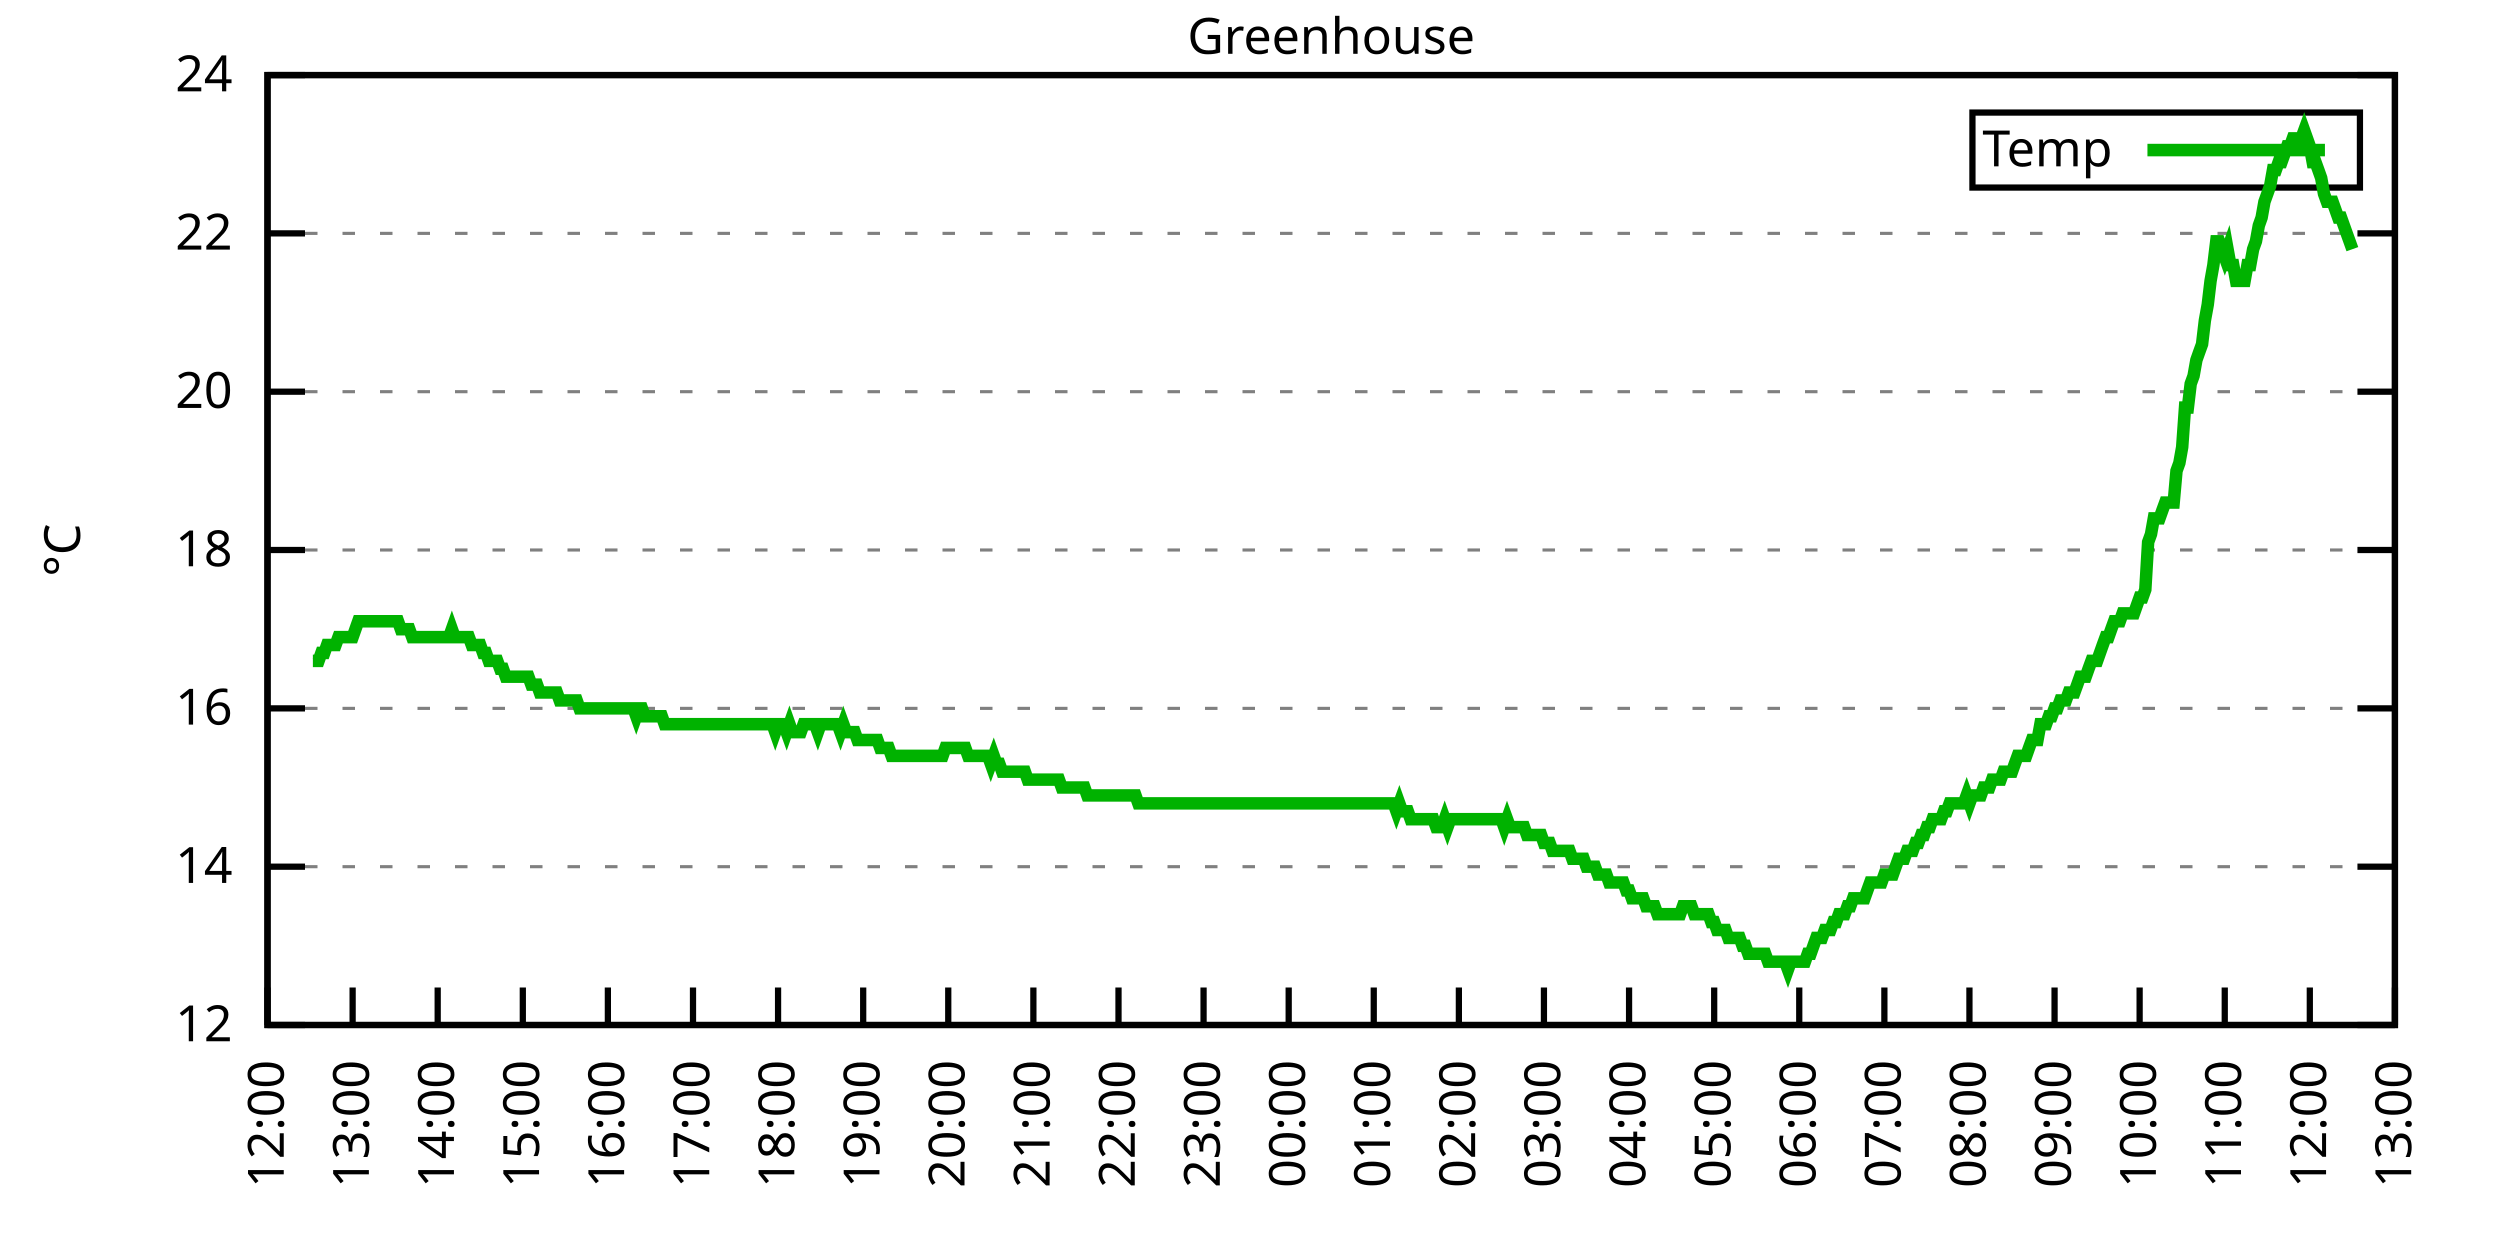
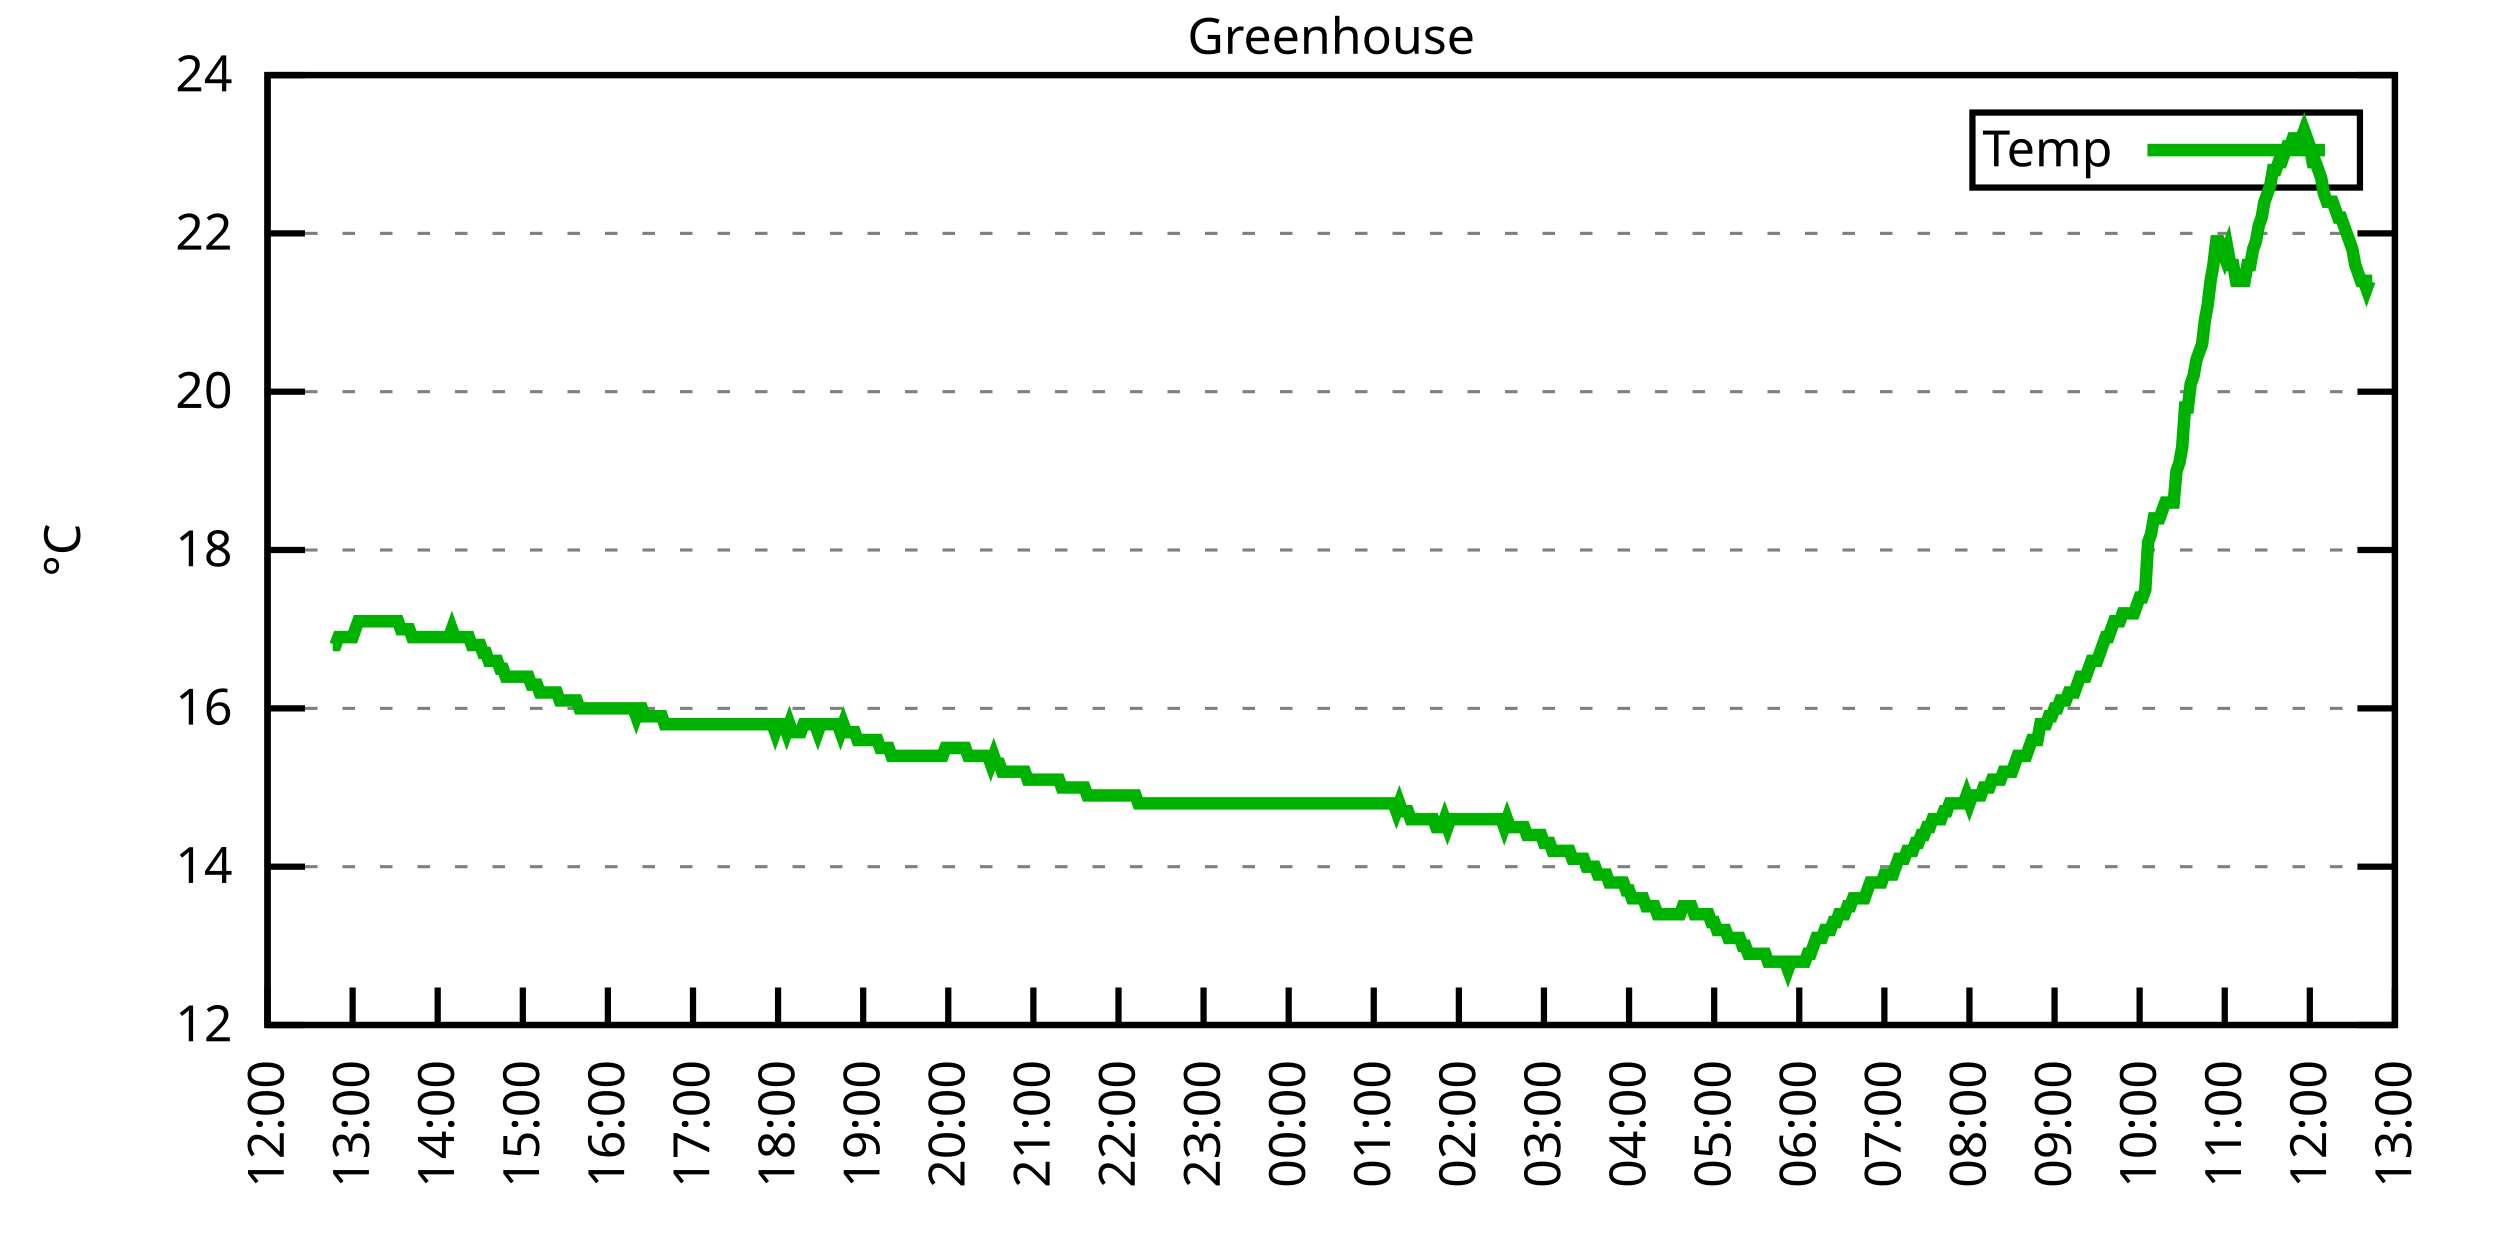
<svg xmlns="http://www.w3.org/2000/svg" xmlns:xlink="http://www.w3.org/1999/xlink" width="400" height="200" viewBox="0 0 400 200">
  <g id="gnuplot_canvas">
    <rect x="0" y="0" width="400" height="200" fill="none" />
    <defs>
      <circle id="gpDot" r="0.5" stroke-width="0.5" stroke="currentColor" />
      <path id="gpPt0" stroke-width="0.333" stroke="currentColor" d="M-1,0 h2 M0,-1 v2" />
      <path id="gpPt1" stroke-width="0.333" stroke="currentColor" d="M-1,-1 L1,1 M1,-1 L-1,1" />
      <path id="gpPt2" stroke-width="0.333" stroke="currentColor" d="M-1,0 L1,0 M0,-1 L0,1 M-1,-1 L1,1 M-1,1 L1,-1" />
      <rect id="gpPt3" stroke-width="0.333" stroke="currentColor" x="-1" y="-1" width="2" height="2" />
      <rect id="gpPt4" stroke-width="0.333" stroke="currentColor" fill="currentColor" x="-1" y="-1" width="2" height="2" />
      <circle id="gpPt5" stroke-width="0.333" stroke="currentColor" cx="0" cy="0" r="1" />
      <use xlink:href="#gpPt5" id="gpPt6" fill="currentColor" stroke="none" />
      <path id="gpPt7" stroke-width="0.333" stroke="currentColor" d="M0,-1.33 L-1.33,0.67 L1.33,0.67 z" />
      <use xlink:href="#gpPt7" id="gpPt8" fill="currentColor" stroke="none" />
      <use xlink:href="#gpPt7" id="gpPt9" stroke="currentColor" transform="rotate(180)" />
      <use xlink:href="#gpPt9" id="gpPt10" fill="currentColor" stroke="none" />
      <use xlink:href="#gpPt3" id="gpPt11" stroke="currentColor" transform="rotate(45)" />
      <use xlink:href="#gpPt11" id="gpPt12" fill="currentColor" stroke="none" />
      <path id="gpPt13" stroke-width="0.333" stroke="currentColor" d="M0,1.330 L1.265,0.411 L0.782,-1.067 L-0.782,-1.076 L-1.265,0.411 z" />
      <use xlink:href="#gpPt13" id="gpPt14" fill="currentColor" stroke="none" />
      <filter id="textbox" filterUnits="objectBoundingBox" x="0" y="0" height="1" width="1">
        <feFlood flood-color="white" flood-opacity="1" result="bgnd" />
        <feComposite in="SourceGraphic" in2="bgnd" operator="atop" />
      </filter>
      <filter id="greybox" filterUnits="objectBoundingBox" x="0" y="0" height="1" width="1">
        <feFlood flood-color="lightgrey" flood-opacity="1" result="grey" />
        <feComposite in="SourceGraphic" in2="grey" operator="atop" />
      </filter>
    </defs>
    <g fill="none" color="white" stroke="currentColor" stroke-width="1.00" stroke-linecap="butt" stroke-linejoin="miter">
</g>
    <g fill="none" color="black" stroke="currentColor" stroke-width="1.00" stroke-linecap="butt" stroke-linejoin="miter">
      <g stroke="none" shape-rendering="crispEdges">
        <polygon fill="rgb(255, 255, 255)" points="42.80,164.00 383.18,164.00 383.18,12.02 42.80,12.02 " />
      </g>
    </g>
    <g fill="none" color="black" stroke="currentColor" stroke-width="1.00" stroke-linecap="butt" stroke-linejoin="miter">
</g>
    <g fill="none" color="black" stroke="black" stroke-width="0.50" stroke-linecap="butt" stroke-linejoin="miter">
</g>
    <g fill="none" color="gray" stroke="currentColor" stroke-width="0.50" stroke-linecap="butt" stroke-linejoin="miter">
      <path stroke="gray" stroke-dasharray="2,4" class="gridline" d="M42.80,164.00 L383.19,164.00  " />
    </g>
    <g fill="none" color="gray" stroke="gray" stroke-width="1.00" stroke-linecap="butt" stroke-linejoin="miter">
</g>
    <g fill="none" color="black" stroke="currentColor" stroke-width="1.00" stroke-linecap="butt" stroke-linejoin="miter">
      <path stroke="black" d="M42.80,164.00 L48.80,164.00 M383.19,164.00 L377.19,164.00  " />
      <g transform="translate(37.20,166.60)" stroke="none" fill="black" font-family="Sans" font-size="8.00" text-anchor="end">
        <text>
          <tspan font-family="Sans"> 12</tspan>
        </text>
      </g>
    </g>
    <g fill="none" color="black" stroke="currentColor" stroke-width="1.00" stroke-linecap="butt" stroke-linejoin="miter">
</g>
    <g fill="none" color="black" stroke="black" stroke-width="0.50" stroke-linecap="butt" stroke-linejoin="miter">
</g>
    <g fill="none" color="gray" stroke="currentColor" stroke-width="0.50" stroke-linecap="butt" stroke-linejoin="miter">
      <path stroke="gray" stroke-dasharray="2,4" class="gridline" d="M42.80,138.67 L383.19,138.67  " />
    </g>
    <g fill="none" color="gray" stroke="gray" stroke-width="1.00" stroke-linecap="butt" stroke-linejoin="miter">
</g>
    <g fill="none" color="black" stroke="currentColor" stroke-width="1.00" stroke-linecap="butt" stroke-linejoin="miter">
      <path stroke="black" d="M42.80,138.67 L48.80,138.67 M383.19,138.67 L377.19,138.67  " />
      <g transform="translate(37.20,141.27)" stroke="none" fill="black" font-family="Sans" font-size="8.00" text-anchor="end">
        <text>
          <tspan font-family="Sans"> 14</tspan>
        </text>
      </g>
    </g>
    <g fill="none" color="black" stroke="currentColor" stroke-width="1.00" stroke-linecap="butt" stroke-linejoin="miter">
</g>
    <g fill="none" color="black" stroke="black" stroke-width="0.50" stroke-linecap="butt" stroke-linejoin="miter">
</g>
    <g fill="none" color="gray" stroke="currentColor" stroke-width="0.50" stroke-linecap="butt" stroke-linejoin="miter">
      <path stroke="gray" stroke-dasharray="2,4" class="gridline" d="M42.80,113.34 L383.19,113.34  " />
    </g>
    <g fill="none" color="gray" stroke="gray" stroke-width="1.00" stroke-linecap="butt" stroke-linejoin="miter">
</g>
    <g fill="none" color="black" stroke="currentColor" stroke-width="1.00" stroke-linecap="butt" stroke-linejoin="miter">
      <path stroke="black" d="M42.80,113.34 L48.80,113.34 M383.19,113.34 L377.19,113.34  " />
      <g transform="translate(37.20,115.94)" stroke="none" fill="black" font-family="Sans" font-size="8.00" text-anchor="end">
        <text>
          <tspan font-family="Sans"> 16</tspan>
        </text>
      </g>
    </g>
    <g fill="none" color="black" stroke="currentColor" stroke-width="1.00" stroke-linecap="butt" stroke-linejoin="miter">
</g>
    <g fill="none" color="black" stroke="black" stroke-width="0.50" stroke-linecap="butt" stroke-linejoin="miter">
</g>
    <g fill="none" color="gray" stroke="currentColor" stroke-width="0.50" stroke-linecap="butt" stroke-linejoin="miter">
      <path stroke="gray" stroke-dasharray="2,4" class="gridline" d="M42.80,88.00 L383.19,88.00  " />
    </g>
    <g fill="none" color="gray" stroke="gray" stroke-width="1.00" stroke-linecap="butt" stroke-linejoin="miter">
</g>
    <g fill="none" color="black" stroke="currentColor" stroke-width="1.00" stroke-linecap="butt" stroke-linejoin="miter">
      <path stroke="black" d="M42.80,88.00 L48.80,88.00 M383.19,88.00 L377.19,88.00  " />
      <g transform="translate(37.20,90.60)" stroke="none" fill="black" font-family="Sans" font-size="8.00" text-anchor="end">
        <text>
          <tspan font-family="Sans"> 18</tspan>
        </text>
      </g>
    </g>
    <g fill="none" color="black" stroke="currentColor" stroke-width="1.00" stroke-linecap="butt" stroke-linejoin="miter">
</g>
    <g fill="none" color="black" stroke="black" stroke-width="0.50" stroke-linecap="butt" stroke-linejoin="miter">
</g>
    <g fill="none" color="gray" stroke="currentColor" stroke-width="0.50" stroke-linecap="butt" stroke-linejoin="miter">
      <path stroke="gray" stroke-dasharray="2,4" class="gridline" d="M42.80,62.67 L383.19,62.67  " />
    </g>
    <g fill="none" color="gray" stroke="gray" stroke-width="1.00" stroke-linecap="butt" stroke-linejoin="miter">
</g>
    <g fill="none" color="black" stroke="currentColor" stroke-width="1.00" stroke-linecap="butt" stroke-linejoin="miter">
      <path stroke="black" d="M42.80,62.67 L48.80,62.67 M383.19,62.67 L377.19,62.67  " />
      <g transform="translate(37.20,65.27)" stroke="none" fill="black" font-family="Sans" font-size="8.00" text-anchor="end">
        <text>
          <tspan font-family="Sans"> 20</tspan>
        </text>
      </g>
    </g>
    <g fill="none" color="black" stroke="currentColor" stroke-width="1.00" stroke-linecap="butt" stroke-linejoin="miter">
</g>
    <g fill="none" color="black" stroke="black" stroke-width="0.50" stroke-linecap="butt" stroke-linejoin="miter">
</g>
    <g fill="none" color="gray" stroke="currentColor" stroke-width="0.50" stroke-linecap="butt" stroke-linejoin="miter">
      <path stroke="gray" stroke-dasharray="2,4" class="gridline" d="M42.80,37.34 L383.19,37.34  " />
    </g>
    <g fill="none" color="gray" stroke="gray" stroke-width="1.00" stroke-linecap="butt" stroke-linejoin="miter">
</g>
    <g fill="none" color="black" stroke="currentColor" stroke-width="1.00" stroke-linecap="butt" stroke-linejoin="miter">
      <path stroke="black" d="M42.80,37.34 L48.80,37.34 M383.19,37.34 L377.19,37.34  " />
      <g transform="translate(37.20,39.94)" stroke="none" fill="black" font-family="Sans" font-size="8.00" text-anchor="end">
        <text>
          <tspan font-family="Sans"> 22</tspan>
        </text>
      </g>
    </g>
    <g fill="none" color="black" stroke="currentColor" stroke-width="1.00" stroke-linecap="butt" stroke-linejoin="miter">
</g>
    <g fill="none" color="black" stroke="black" stroke-width="0.50" stroke-linecap="butt" stroke-linejoin="miter">
</g>
    <g fill="none" color="gray" stroke="currentColor" stroke-width="0.50" stroke-linecap="butt" stroke-linejoin="miter">
      <path stroke="gray" stroke-dasharray="2,4" class="gridline" d="M42.80,12.01 L383.19,12.01  " />
    </g>
    <g fill="none" color="gray" stroke="gray" stroke-width="1.00" stroke-linecap="butt" stroke-linejoin="miter">
</g>
    <g fill="none" color="black" stroke="currentColor" stroke-width="1.00" stroke-linecap="butt" stroke-linejoin="miter">
      <path stroke="black" d="M42.80,12.01 L48.80,12.01 M383.19,12.01 L377.19,12.01  " />
      <g transform="translate(37.20,14.61)" stroke="none" fill="black" font-family="Sans" font-size="8.00" text-anchor="end">
        <text>
          <tspan font-family="Sans"> 24</tspan>
        </text>
      </g>
    </g>
    <g fill="none" color="black" stroke="currentColor" stroke-width="1.00" stroke-linecap="butt" stroke-linejoin="miter">
      <path stroke="black" d="M42.80,164.00 L42.80,158.00  " />
      <g transform="translate(45.40,169.60) rotate(270.00)" stroke="none" fill="black" font-family="Sans" font-size="8.00" text-anchor="end">
        <text>
          <tspan font-family="Sans">12:00</tspan>
        </text>
      </g>
    </g>
    <g fill="none" color="black" stroke="currentColor" stroke-width="1.00" stroke-linecap="butt" stroke-linejoin="miter">
      <path stroke="black" d="M56.42,164.00 L56.42,158.00  " />
      <g transform="translate(59.02,169.60) rotate(270.00)" stroke="none" fill="black" font-family="Sans" font-size="8.00" text-anchor="end">
        <text>
          <tspan font-family="Sans">13:00</tspan>
        </text>
      </g>
    </g>
    <g fill="none" color="black" stroke="currentColor" stroke-width="1.00" stroke-linecap="butt" stroke-linejoin="miter">
      <path stroke="black" d="M70.03,164.00 L70.03,158.00  " />
      <g transform="translate(72.63,169.60) rotate(270.00)" stroke="none" fill="black" font-family="Sans" font-size="8.00" text-anchor="end">
        <text>
          <tspan font-family="Sans">14:00</tspan>
        </text>
      </g>
    </g>
    <g fill="none" color="black" stroke="currentColor" stroke-width="1.00" stroke-linecap="butt" stroke-linejoin="miter">
      <path stroke="black" d="M83.65,164.00 L83.65,158.00  " />
      <g transform="translate(86.25,169.60) rotate(270.00)" stroke="none" fill="black" font-family="Sans" font-size="8.00" text-anchor="end">
        <text>
          <tspan font-family="Sans">15:00</tspan>
        </text>
      </g>
    </g>
    <g fill="none" color="black" stroke="currentColor" stroke-width="1.00" stroke-linecap="butt" stroke-linejoin="miter">
      <path stroke="black" d="M97.26,164.00 L97.26,158.00  " />
      <g transform="translate(99.86,169.60) rotate(270.00)" stroke="none" fill="black" font-family="Sans" font-size="8.00" text-anchor="end">
        <text>
          <tspan font-family="Sans">16:00</tspan>
        </text>
      </g>
    </g>
    <g fill="none" color="black" stroke="currentColor" stroke-width="1.00" stroke-linecap="butt" stroke-linejoin="miter">
      <path stroke="black" d="M110.88,164.00 L110.88,158.00  " />
      <g transform="translate(113.48,169.60) rotate(270.00)" stroke="none" fill="black" font-family="Sans" font-size="8.00" text-anchor="end">
        <text>
          <tspan font-family="Sans">17:00</tspan>
        </text>
      </g>
    </g>
    <g fill="none" color="black" stroke="currentColor" stroke-width="1.00" stroke-linecap="butt" stroke-linejoin="miter">
      <path stroke="black" d="M124.49,164.00 L124.49,158.00  " />
      <g transform="translate(127.09,169.60) rotate(270.00)" stroke="none" fill="black" font-family="Sans" font-size="8.00" text-anchor="end">
        <text>
          <tspan font-family="Sans">18:00</tspan>
        </text>
      </g>
    </g>
    <g fill="none" color="black" stroke="currentColor" stroke-width="1.00" stroke-linecap="butt" stroke-linejoin="miter">
      <path stroke="black" d="M138.11,164.00 L138.11,158.00  " />
      <g transform="translate(140.71,169.60) rotate(270.00)" stroke="none" fill="black" font-family="Sans" font-size="8.00" text-anchor="end">
        <text>
          <tspan font-family="Sans">19:00</tspan>
        </text>
      </g>
    </g>
    <g fill="none" color="black" stroke="currentColor" stroke-width="1.00" stroke-linecap="butt" stroke-linejoin="miter">
      <path stroke="black" d="M151.72,164.00 L151.72,158.00  " />
      <g transform="translate(154.32,169.60) rotate(270.00)" stroke="none" fill="black" font-family="Sans" font-size="8.00" text-anchor="end">
        <text>
          <tspan font-family="Sans">20:00</tspan>
        </text>
      </g>
    </g>
    <g fill="none" color="black" stroke="currentColor" stroke-width="1.00" stroke-linecap="butt" stroke-linejoin="miter">
      <path stroke="black" d="M165.34,164.00 L165.34,158.00  " />
      <g transform="translate(167.94,169.60) rotate(270.00)" stroke="none" fill="black" font-family="Sans" font-size="8.00" text-anchor="end">
        <text>
          <tspan font-family="Sans">21:00</tspan>
        </text>
      </g>
    </g>
    <g fill="none" color="black" stroke="currentColor" stroke-width="1.00" stroke-linecap="butt" stroke-linejoin="miter">
      <path stroke="black" d="M178.96,164.00 L178.96,158.00  " />
      <g transform="translate(181.56,169.60) rotate(270.00)" stroke="none" fill="black" font-family="Sans" font-size="8.00" text-anchor="end">
        <text>
          <tspan font-family="Sans">22:00</tspan>
        </text>
      </g>
    </g>
    <g fill="none" color="black" stroke="currentColor" stroke-width="1.00" stroke-linecap="butt" stroke-linejoin="miter">
      <path stroke="black" d="M192.57,164.00 L192.57,158.00  " />
      <g transform="translate(195.17,169.60) rotate(270.00)" stroke="none" fill="black" font-family="Sans" font-size="8.00" text-anchor="end">
        <text>
          <tspan font-family="Sans">23:00</tspan>
        </text>
      </g>
    </g>
    <g fill="none" color="black" stroke="currentColor" stroke-width="1.00" stroke-linecap="butt" stroke-linejoin="miter">
      <path stroke="black" d="M206.19,164.00 L206.19,158.00  " />
      <g transform="translate(208.79,169.60) rotate(270.00)" stroke="none" fill="black" font-family="Sans" font-size="8.00" text-anchor="end">
        <text>
          <tspan font-family="Sans">00:00</tspan>
        </text>
      </g>
    </g>
    <g fill="none" color="black" stroke="currentColor" stroke-width="1.00" stroke-linecap="butt" stroke-linejoin="miter">
      <path stroke="black" d="M219.80,164.00 L219.80,158.00  " />
      <g transform="translate(222.40,169.60) rotate(270.00)" stroke="none" fill="black" font-family="Sans" font-size="8.00" text-anchor="end">
        <text>
          <tspan font-family="Sans">01:00</tspan>
        </text>
      </g>
    </g>
    <g fill="none" color="black" stroke="currentColor" stroke-width="1.00" stroke-linecap="butt" stroke-linejoin="miter">
      <path stroke="black" d="M233.42,164.00 L233.42,158.00  " />
      <g transform="translate(236.02,169.60) rotate(270.00)" stroke="none" fill="black" font-family="Sans" font-size="8.00" text-anchor="end">
        <text>
          <tspan font-family="Sans">02:00</tspan>
        </text>
      </g>
    </g>
    <g fill="none" color="black" stroke="currentColor" stroke-width="1.00" stroke-linecap="butt" stroke-linejoin="miter">
      <path stroke="black" d="M247.03,164.00 L247.03,158.00  " />
      <g transform="translate(249.63,169.60) rotate(270.00)" stroke="none" fill="black" font-family="Sans" font-size="8.00" text-anchor="end">
        <text>
          <tspan font-family="Sans">03:00</tspan>
        </text>
      </g>
    </g>
    <g fill="none" color="black" stroke="currentColor" stroke-width="1.00" stroke-linecap="butt" stroke-linejoin="miter">
      <path stroke="black" d="M260.65,164.00 L260.65,158.00  " />
      <g transform="translate(263.25,169.60) rotate(270.00)" stroke="none" fill="black" font-family="Sans" font-size="8.00" text-anchor="end">
        <text>
          <tspan font-family="Sans">04:00</tspan>
        </text>
      </g>
    </g>
    <g fill="none" color="black" stroke="currentColor" stroke-width="1.00" stroke-linecap="butt" stroke-linejoin="miter">
      <path stroke="black" d="M274.27,164.00 L274.27,158.00  " />
      <g transform="translate(276.87,169.60) rotate(270.00)" stroke="none" fill="black" font-family="Sans" font-size="8.00" text-anchor="end">
        <text>
          <tspan font-family="Sans">05:00</tspan>
        </text>
      </g>
    </g>
    <g fill="none" color="black" stroke="currentColor" stroke-width="1.00" stroke-linecap="butt" stroke-linejoin="miter">
      <path stroke="black" d="M287.88,164.00 L287.88,158.00  " />
      <g transform="translate(290.48,169.60) rotate(270.00)" stroke="none" fill="black" font-family="Sans" font-size="8.00" text-anchor="end">
        <text>
          <tspan font-family="Sans">06:00</tspan>
        </text>
      </g>
    </g>
    <g fill="none" color="black" stroke="currentColor" stroke-width="1.00" stroke-linecap="butt" stroke-linejoin="miter">
      <path stroke="black" d="M301.50,164.00 L301.50,158.00  " />
      <g transform="translate(304.10,169.60) rotate(270.00)" stroke="none" fill="black" font-family="Sans" font-size="8.00" text-anchor="end">
        <text>
          <tspan font-family="Sans">07:00</tspan>
        </text>
      </g>
    </g>
    <g fill="none" color="black" stroke="currentColor" stroke-width="1.00" stroke-linecap="butt" stroke-linejoin="miter">
      <path stroke="black" d="M315.11,164.00 L315.11,158.00  " />
      <g transform="translate(317.71,169.60) rotate(270.00)" stroke="none" fill="black" font-family="Sans" font-size="8.00" text-anchor="end">
        <text>
          <tspan font-family="Sans">08:00</tspan>
        </text>
      </g>
    </g>
    <g fill="none" color="black" stroke="currentColor" stroke-width="1.00" stroke-linecap="butt" stroke-linejoin="miter">
      <path stroke="black" d="M328.73,164.00 L328.73,158.00  " />
      <g transform="translate(331.33,169.60) rotate(270.00)" stroke="none" fill="black" font-family="Sans" font-size="8.00" text-anchor="end">
        <text>
          <tspan font-family="Sans">09:00</tspan>
        </text>
      </g>
    </g>
    <g fill="none" color="black" stroke="currentColor" stroke-width="1.00" stroke-linecap="butt" stroke-linejoin="miter">
      <path stroke="black" d="M342.34,164.00 L342.34,158.00  " />
      <g transform="translate(344.94,169.60) rotate(270.00)" stroke="none" fill="black" font-family="Sans" font-size="8.00" text-anchor="end">
        <text>
          <tspan font-family="Sans">10:00</tspan>
        </text>
      </g>
    </g>
    <g fill="none" color="black" stroke="currentColor" stroke-width="1.00" stroke-linecap="butt" stroke-linejoin="miter">
      <path stroke="black" d="M355.96,164.00 L355.96,158.00  " />
      <g transform="translate(358.56,169.60) rotate(270.00)" stroke="none" fill="black" font-family="Sans" font-size="8.00" text-anchor="end">
        <text>
          <tspan font-family="Sans">11:00</tspan>
        </text>
      </g>
    </g>
    <g fill="none" color="black" stroke="currentColor" stroke-width="1.00" stroke-linecap="butt" stroke-linejoin="miter">
      <path stroke="black" d="M369.57,164.00 L369.57,158.00  " />
      <g transform="translate(372.17,169.60) rotate(270.00)" stroke="none" fill="black" font-family="Sans" font-size="8.00" text-anchor="end">
        <text>
          <tspan font-family="Sans">12:00</tspan>
        </text>
      </g>
    </g>
    <g fill="none" color="black" stroke="currentColor" stroke-width="1.00" stroke-linecap="butt" stroke-linejoin="miter">
      <path stroke="black" d="M383.19,164.00 L383.19,158.00  " />
      <g transform="translate(385.79,169.60) rotate(270.00)" stroke="none" fill="black" font-family="Sans" font-size="8.00" text-anchor="end">
        <text>
          <tspan font-family="Sans">13:00</tspan>
        </text>
      </g>
    </g>
    <g fill="none" color="black" stroke="currentColor" stroke-width="1.00" stroke-linecap="butt" stroke-linejoin="miter">
</g>
    <g fill="none" color="black" stroke="currentColor" stroke-width="1.00" stroke-linecap="butt" stroke-linejoin="miter">
      <path stroke="black" d="M42.80,12.01 L42.80,164.00 L383.19,164.00 L383.19,12.01 L42.80,12.01 Z  " />
    </g>
    <g fill="none" color="black" stroke="currentColor" stroke-width="1.00" stroke-linecap="butt" stroke-linejoin="miter">
</g>
    <g fill="none" color="black" stroke="currentColor" stroke-width="1.00" stroke-linecap="butt" stroke-linejoin="miter">
      <path stroke="black" d="M315.59,30.01 L315.59,18.01 L377.59,18.01 L377.59,30.01 L315.59,30.01 Z  " />
    </g>
    <g id="Greenhouse_plot_1">
      <g fill="none" color="white" stroke="black" stroke-width="2.00" stroke-linecap="butt" stroke-linejoin="miter">
</g>
      <g fill="none" color="black" stroke="currentColor" stroke-width="2.00" stroke-linecap="butt" stroke-linejoin="miter">
        <g transform="translate(337.99,26.61)" stroke="none" fill="black" font-family="Sans" font-size="8.00" text-anchor="end">
          <text>
            <tspan font-family="Sans">Temp</tspan>
          </text>
        </g>
      </g>
      <g fill="none" color="black" stroke="currentColor" stroke-width="2.00" stroke-linecap="butt" stroke-linejoin="miter">
-         <path stroke="rgb(  0, 178,   0)" d="M343.59,24.01 L371.99,24.01 M50.06,105.74 L50.52,105.74 L50.97,105.74 L51.42,104.47 L51.88,104.47 L52.33,103.20   L52.78,103.20 L53.24,103.20 L53.69,103.20 L54.15,101.94 L54.60,101.94 L55.05,101.94 L55.51,101.94 L55.96,101.94   L56.42,101.94 L56.87,100.67 L57.32,99.40 L57.78,99.40 L58.23,99.40 L58.68,99.40 L59.14,99.40 L59.59,99.40   L60.05,99.40 L60.50,99.40 L60.95,99.40 L61.41,99.40 L61.86,99.40 L62.32,99.40 L62.77,99.40 L63.22,99.40   L63.68,99.40 L64.13,100.67 L64.58,100.67 L65.04,100.67 L65.49,100.67 L65.95,101.94 L66.40,101.94 L66.85,101.94   L67.31,101.94 L67.76,101.94 L68.22,101.94 L68.67,101.94 L69.12,101.94 L69.58,101.94 L70.03,101.94 L70.49,101.94   L70.94,101.94 L71.39,101.94 L71.85,101.94 L72.30,100.67 L72.75,101.94 L73.21,101.94 L73.66,101.94 L74.12,101.94   L74.57,101.94 L75.02,101.94 L75.48,103.20 L75.93,103.20 L76.39,103.20 L76.84,103.20 L77.29,104.47 L77.75,104.47   L78.20,105.74 L78.65,105.74 L79.11,105.74 L79.56,105.74 L80.02,107.00 L80.47,107.00 L80.92,108.27 L81.38,108.27   L81.83,108.27 L82.29,108.27 L82.74,108.27 L83.19,108.27 L83.65,108.27 L84.10,108.27 L84.55,108.27 L85.01,109.54   L85.46,109.54 L85.92,109.54 L86.37,110.80 L86.82,110.80 L87.28,110.80 L87.73,110.80 L88.19,110.80 L88.64,110.80   L89.09,110.80 L89.55,112.07 L90.00,112.07 L90.45,112.07 L90.91,112.07 L91.36,112.07 L91.82,112.07 L92.27,112.07   L92.72,113.34 L93.18,113.34 L93.63,113.34 L94.09,113.34 L94.54,113.34 L94.99,113.34 L95.45,113.34 L95.90,113.34   L96.35,113.34 L96.81,113.34 L97.26,113.34 L97.72,113.34 L98.17,113.34 L98.62,113.34 L99.08,113.34 L99.53,113.34   L99.99,113.34 L100.44,113.34 L100.89,113.34 L101.35,113.34 L101.80,114.60 L102.25,113.34 L102.71,113.34 L103.16,114.60   L103.62,114.60 L104.07,114.60 L104.52,114.60 L104.98,114.60 L105.43,114.60 L105.89,114.60 L106.34,115.87 L106.79,115.87   L107.25,115.87 L107.70,115.87 L108.15,115.87 L108.61,115.87 L109.06,115.87 L109.52,115.87 L109.97,115.87 L110.42,115.87   L110.88,115.87 L111.33,115.87 L111.79,115.87 L112.24,115.87 L112.69,115.87 L113.15,115.87 L113.60,115.87 L114.05,115.87   L114.51,115.87 L114.96,115.87 L115.42,115.87 L115.87,115.87 L116.32,115.87 L116.78,115.87 L117.23,115.87 L117.69,115.87   L118.14,115.87 L118.59,115.87 L119.05,115.87 L119.50,115.87 L119.96,115.87 L120.41,115.87 L120.86,115.87 L121.32,115.87   L121.77,115.87 L122.22,115.87 L122.68,115.87 L123.13,115.87 L123.59,115.87 L124.04,117.14 L124.49,115.87 L124.95,115.87   L125.40,115.87 L125.86,117.14 L126.31,115.87 L126.76,117.14 L127.22,117.14 L127.67,117.14 L128.12,117.14 L128.58,115.87   L129.03,115.87 L129.49,115.87 L129.94,115.87 L130.39,115.87 L130.85,117.14 L131.30,115.87 L131.76,115.87 L132.21,115.87   L132.66,115.87 L133.12,115.87 L133.57,115.87 L134.02,115.87 L134.48,117.14 L134.93,115.87 L135.39,117.14 L135.84,117.14   L136.29,117.14 L136.75,117.14 L137.20,118.40 L137.66,118.40 L138.11,118.40 L138.56,118.40 L139.02,118.40 L139.47,118.40   L139.92,118.40 L140.38,118.40 L140.83,119.67 L141.29,119.67 L141.74,119.67 L142.19,119.67 L142.65,120.94 L143.10,120.94   L143.56,120.94 L144.01,120.94 L144.46,120.94 L144.92,120.94 L145.37,120.94 L145.82,120.94 L146.28,120.94 L146.73,120.94   L147.19,120.94 L147.64,120.94 L148.09,120.94 L148.55,120.94 L149.00,120.94 L149.46,120.94 L149.91,120.94 L150.36,120.94   L150.82,120.94 L151.27,119.67 L151.72,119.67 L152.18,119.67 L152.63,119.67 L153.09,119.67 L153.54,119.67 L153.99,119.67   L154.45,119.67 L154.90,120.94 L155.36,120.94 L155.81,120.94 L156.26,120.94 L156.72,120.94 L157.17,120.94 L157.62,120.94   L158.08,120.94 L158.53,122.20 L158.99,120.94 L159.44,122.20 L159.89,122.20 L160.35,123.47 L160.80,123.47 L161.26,123.47   L161.71,123.47 L162.16,123.47 L162.62,123.47 L163.07,123.47 L163.52,123.47 L163.98,123.47 L164.43,124.74 L164.89,124.74   L165.34,124.74 L165.79,124.74 L166.25,124.74 L166.70,124.74 L167.16,124.74 L167.61,124.74 L168.06,124.74 L168.52,124.74   L168.97,124.74 L169.43,124.74 L169.88,126.00 L170.33,126.00 L170.79,126.00 L171.24,126.00 L171.69,126.00 L172.15,126.00   L172.60,126.00 L173.06,126.00 L173.51,126.00 L173.96,127.27 L174.42,127.27 L174.87,127.27 L175.33,127.27 L175.78,127.27   L176.23,127.27 L176.69,127.27 L177.14,127.27 L177.59,127.27 L178.05,127.27 L178.50,127.27 L178.96,127.27 L179.41,127.27   L179.86,127.27 L180.32,127.27 L180.77,127.27 L181.23,127.27 L181.68,127.27 L182.13,128.54 L182.59,128.54 L183.04,128.54   L183.49,128.54 L183.95,128.54 L184.40,128.54 L184.86,128.54 L185.31,128.54 L185.76,128.54 L186.22,128.54 L186.67,128.54   L187.13,128.54 L187.58,128.54 L188.03,128.54 L188.49,128.54 L188.94,128.54 L189.39,128.54 L189.85,128.54 L190.30,128.54   L190.76,128.54 L191.21,128.54 L191.66,128.54 L192.12,128.54 L192.57,128.54 L193.03,128.54 L193.48,128.54 L193.93,128.54   L194.39,128.54 L194.84,128.54 L195.29,128.54 L195.75,128.54 L196.20,128.54 L196.66,128.54 L197.11,128.54 L197.56,128.54   L198.02,128.54 L198.47,128.54 L198.93,128.54 L199.38,128.54 L199.83,128.54 L200.29,128.54 L200.74,128.54 L201.19,128.54   L201.65,128.54 L202.10,128.54 L202.56,128.54 L203.01,128.54 L203.46,128.54 L203.92,128.54 L204.37,128.54 L204.83,128.54   L205.28,128.54 L205.73,128.54 L206.19,128.54 L206.64,128.54 L207.09,128.54 L207.55,128.54 L208.00,128.54 L208.46,128.54   L208.91,128.54 L209.36,128.54 L209.82,128.54 L210.27,128.54 L210.73,128.54 L211.18,128.54 L211.63,128.54 L212.09,128.54   L212.54,128.54 L213.00,128.54 L213.45,128.54 L213.90,128.54 L214.36,128.54 L214.81,128.54 L215.26,128.54 L215.72,128.54   L216.17,128.54 L216.63,128.54 L217.08,128.54 L217.53,128.54 L217.99,128.54 L218.44,128.54 L218.90,128.54 L219.35,128.54   L219.80,128.54 L220.26,128.54 L220.71,128.54 L221.16,128.54 L221.62,128.54 L222.07,128.54 L222.53,128.54 L222.98,128.54   L223.43,129.80 L223.89,128.54 L224.34,129.80 L224.80,129.80 L225.25,129.80 L225.70,131.07 L226.16,131.07 L226.61,131.07   L227.06,131.07 L227.52,131.07 L227.97,131.07 L228.43,131.07 L228.88,131.07 L229.33,131.07 L229.79,132.34 L230.24,132.34   L230.70,132.34 L231.15,131.07 L231.60,132.34 L232.06,131.07 L232.51,131.07 L232.96,131.07 L233.42,131.07 L233.87,131.07   L234.33,131.07 L234.78,131.07 L235.23,131.07 L235.69,131.07 L236.14,131.07 L236.60,131.07 L237.05,131.07 L237.50,131.07   L237.96,131.07 L238.41,131.07 L238.86,131.07 L239.32,131.07 L239.77,131.07 L240.23,131.07 L240.68,132.34 L241.13,131.07   L241.59,132.34 L242.04,132.34 L242.50,132.34 L242.95,132.34 L243.40,132.34 L243.86,132.34 L244.31,133.60 L244.76,133.60   L245.22,133.60 L245.67,133.60 L246.13,133.60 L246.58,133.60 L247.03,134.87 L247.49,134.87 L247.94,134.87 L248.40,136.14   L248.85,136.14 L249.30,136.14 L249.76,136.14 L250.21,136.14 L250.66,136.14 L251.12,136.14 L251.57,137.40 L252.03,137.40   L252.48,137.40 L252.93,137.40 L253.39,137.40 L253.84,138.67 L254.30,138.67 L254.75,138.67 L255.20,138.67 L255.66,139.93   L256.11,139.93 L256.56,139.93 L257.02,139.93 L257.47,141.20 L257.93,141.20 L258.38,141.20 L258.83,141.20 L259.29,141.20   L259.74,141.20 L260.20,142.47 L260.65,142.47 L261.10,143.73 L261.56,143.73 L262.01,143.73 L262.47,143.73 L262.92,143.73   L263.37,145.00 L263.83,145.00 L264.28,145.00 L264.73,145.00 L265.19,146.27 L265.64,146.27 L266.10,146.27 L266.55,146.27   L267.00,146.27 L267.46,146.27 L267.91,146.27 L268.37,146.27 L268.82,146.27 L269.27,145.00 L269.73,145.00 L270.18,145.00   L270.63,145.00 L271.09,146.27 L271.54,146.27 L272.00,146.27 L272.45,146.27 L272.90,146.27 L273.36,146.27 L273.81,147.53   L274.27,147.53 L274.72,148.80 L275.17,148.80 L275.63,148.80 L276.08,148.80 L276.53,150.07 L276.99,150.07 L277.44,150.07   L277.90,150.07 L278.35,150.07 L278.80,151.33 L279.26,151.33 L279.71,152.60 L280.17,152.60 L280.62,152.60 L281.07,152.60   L281.53,152.60 L281.98,152.60 L282.43,152.60 L282.89,153.87 L283.34,153.87 L283.80,153.87 L284.25,153.87 L284.70,153.87   L285.16,153.87 L285.61,153.87 L286.07,155.13 L286.52,153.87 L286.97,153.87 L287.43,153.87 L287.88,153.87 L288.33,153.87   L288.79,153.87 L289.24,152.60 L289.70,152.60 L290.15,151.33 L290.60,150.07 L291.06,150.07 L291.51,150.07 L291.97,148.80   L292.42,148.80 L292.87,148.80 L293.33,147.53 L293.78,147.53 L294.23,146.27 L294.69,146.27 L295.14,146.27 L295.60,145.00   L296.05,145.00 L296.50,143.73 L296.96,143.73 L297.41,143.73 L297.87,143.73 L298.32,143.73 L298.77,142.47 L299.23,141.20   L299.68,141.20 L300.13,141.20 L300.59,141.20 L301.04,141.20 L301.50,139.93 L301.95,139.93 L302.40,139.93 L302.86,139.93   L303.31,138.67 L303.77,137.40 L304.22,137.40 L304.67,137.40 L305.13,136.14 L305.58,136.14 L306.03,136.14 L306.49,134.87   L306.94,134.87 L307.40,133.60 L307.85,133.60 L308.30,132.34 L308.76,132.34 L309.21,131.07 L309.67,131.07 L310.12,131.07   L310.57,131.07 L311.03,129.80 L311.48,129.80 L311.94,128.54 L312.39,128.54 L312.84,128.54 L313.30,128.54 L313.75,128.54   L314.20,128.54 L314.66,127.27 L315.11,128.54 L315.57,127.27 L316.02,127.27 L316.47,127.27 L316.93,127.27 L317.38,126.00   L317.84,126.00 L318.29,126.00 L318.74,124.74 L319.20,124.74 L319.65,124.74 L320.10,124.74 L320.56,123.47 L321.01,123.47   L321.47,123.47 L321.92,123.47 L322.37,122.20 L322.83,120.94 L323.28,120.94 L323.74,120.94 L324.19,120.94 L324.64,119.67   L325.10,118.40 L325.55,118.40 L326.00,118.40 L326.46,115.87 L326.91,115.87 L327.37,115.87 L327.82,114.60 L328.27,114.60   L328.73,113.34 L329.18,113.34 L329.64,112.07 L330.09,112.07 L330.54,112.07 L331.00,110.80 L331.45,110.80 L331.90,110.80   L332.36,109.54 L332.81,108.27 L333.27,108.27 L333.72,108.27 L334.17,107.00 L334.63,105.74 L335.08,105.74 L335.54,105.74   L335.99,104.47 L336.44,103.20 L336.90,101.94 L337.35,101.94 L337.80,100.67 L338.26,99.40 L338.71,99.40 L339.17,99.40   L339.62,98.14 L340.07,98.14 L340.53,98.14 L340.98,98.14 L341.44,98.14 L341.89,96.87 L342.34,95.60 L342.80,95.60   L343.25,94.34 L343.70,86.74 L344.16,85.47 L344.61,82.94 L345.07,82.94 L345.52,82.94 L345.97,81.67 L346.43,80.41   L346.88,80.41 L347.34,80.41 L347.79,80.41 L348.24,75.34 L348.70,74.07 L349.15,71.54 L349.60,65.21 L350.06,65.21   L350.51,61.41 L350.97,60.14 L351.42,57.61 L351.87,56.34 L352.33,55.07 L352.78,51.27 L353.24,48.74 L353.69,44.94   L354.14,42.41 L354.60,38.61 L355.05,38.61 L355.50,39.87 L355.96,41.14 L356.41,39.87 L356.87,42.41 L357.32,42.41   L357.77,44.94 L358.23,44.94 L358.68,44.94 L359.14,44.94 L359.59,42.41 L360.04,42.41 L360.50,39.87 L360.95,38.61   L361.41,36.08 L361.86,34.81 L362.31,32.28 L362.77,31.01 L363.22,29.74 L363.67,27.21 L364.13,27.21 L364.58,25.94   L365.04,25.94 L365.49,24.68 L365.94,23.41 L366.40,23.41 L366.85,22.14 L367.31,22.14 L367.76,22.14 L368.21,22.14   L368.67,20.88 L369.12,22.14 L369.57,23.41 L370.03,25.94 L370.48,25.94 L370.94,27.21 L371.39,28.48 L371.84,31.01   L372.30,32.28 L372.75,32.28 L373.21,32.28 L373.66,33.54 L374.11,34.81 L374.57,34.81 L375.02,36.08 L375.47,37.34   L375.93,38.61 L376.38,39.87  " />
+         <path stroke="rgb(  0, 178,   0)" d="M343.59,24.01 L371.99,24.01 M53.24,103.20 L53.69,103.20 L54.15,101.94 L54.60,101.94 L55.05,101.94 L55.51,101.94   L55.96,101.94 L56.42,101.94 L56.87,100.67 L57.32,99.40 L57.78,99.40 L58.23,99.40 L58.68,99.40 L59.14,99.40   L59.59,99.40 L60.05,99.40 L60.50,99.40 L60.95,99.40 L61.41,99.40 L61.86,99.40 L62.32,99.40 L62.77,99.40   L63.22,99.40 L63.68,99.40 L64.13,100.67 L64.58,100.67 L65.04,100.67 L65.49,100.67 L65.95,101.94 L66.40,101.94   L66.85,101.94 L67.31,101.94 L67.76,101.94 L68.22,101.94 L68.67,101.94 L69.12,101.94 L69.58,101.94 L70.03,101.94   L70.49,101.94 L70.94,101.94 L71.39,101.94 L71.85,101.94 L72.30,100.67 L72.75,101.94 L73.21,101.94 L73.66,101.94   L74.12,101.94 L74.57,101.94 L75.02,101.94 L75.48,103.20 L75.93,103.20 L76.39,103.20 L76.84,103.20 L77.29,104.47   L77.75,104.47 L78.20,105.74 L78.65,105.74 L79.11,105.74 L79.56,105.74 L80.02,107.00 L80.47,107.00 L80.92,108.27   L81.38,108.27 L81.83,108.27 L82.29,108.27 L82.74,108.27 L83.19,108.27 L83.65,108.27 L84.10,108.27 L84.55,108.27   L85.01,109.54 L85.46,109.54 L85.92,109.54 L86.37,110.80 L86.82,110.80 L87.28,110.80 L87.73,110.80 L88.19,110.80   L88.64,110.80 L89.09,110.80 L89.55,112.07 L90.00,112.07 L90.45,112.07 L90.91,112.07 L91.36,112.07 L91.82,112.07   L92.27,112.07 L92.72,113.34 L93.18,113.34 L93.63,113.34 L94.09,113.34 L94.54,113.34 L94.99,113.34 L95.45,113.34   L95.90,113.34 L96.35,113.34 L96.81,113.34 L97.26,113.34 L97.72,113.34 L98.17,113.34 L98.62,113.34 L99.08,113.34   L99.53,113.34 L99.99,113.34 L100.44,113.34 L100.89,113.34 L101.35,113.34 L101.80,114.60 L102.25,113.34 L102.71,113.34   L103.16,114.60 L103.62,114.60 L104.07,114.60 L104.52,114.60 L104.98,114.60 L105.43,114.60 L105.89,114.60 L106.34,115.87   L106.79,115.87 L107.25,115.87 L107.70,115.87 L108.15,115.87 L108.61,115.87 L109.06,115.87 L109.52,115.87 L109.97,115.87   L110.42,115.87 L110.88,115.87 L111.33,115.87 L111.79,115.87 L112.24,115.87 L112.69,115.87 L113.15,115.87 L113.60,115.87   L114.05,115.87 L114.51,115.87 L114.96,115.87 L115.42,115.87 L115.87,115.87 L116.32,115.87 L116.78,115.87 L117.23,115.87   L117.69,115.87 L118.14,115.87 L118.59,115.87 L119.05,115.87 L119.50,115.87 L119.96,115.87 L120.41,115.87 L120.86,115.87   L121.32,115.87 L121.77,115.87 L122.22,115.87 L122.68,115.87 L123.13,115.87 L123.59,115.87 L124.04,117.14 L124.49,115.87   L124.95,115.87 L125.40,115.87 L125.86,117.14 L126.31,115.87 L126.76,117.14 L127.22,117.14 L127.67,117.14 L128.12,117.14   L128.58,115.87 L129.03,115.87 L129.49,115.87 L129.94,115.87 L130.39,115.87 L130.85,117.14 L131.30,115.87 L131.76,115.87   L132.21,115.87 L132.66,115.87 L133.12,115.87 L133.57,115.87 L134.02,115.87 L134.48,117.14 L134.93,115.87 L135.39,117.14   L135.84,117.14 L136.29,117.14 L136.75,117.14 L137.20,118.40 L137.66,118.40 L138.11,118.40 L138.56,118.40 L139.02,118.40   L139.47,118.40 L139.92,118.40 L140.38,118.40 L140.83,119.67 L141.29,119.67 L141.74,119.67 L142.19,119.67 L142.65,120.94   L143.10,120.94 L143.56,120.94 L144.01,120.94 L144.46,120.94 L144.92,120.94 L145.37,120.94 L145.82,120.94 L146.28,120.94   L146.73,120.94 L147.19,120.94 L147.64,120.94 L148.09,120.94 L148.55,120.94 L149.00,120.94 L149.46,120.94 L149.91,120.94   L150.36,120.94 L150.82,120.94 L151.27,119.67 L151.72,119.67 L152.18,119.67 L152.63,119.67 L153.09,119.67 L153.54,119.67   L153.99,119.67 L154.45,119.67 L154.90,120.94 L155.36,120.94 L155.81,120.94 L156.26,120.94 L156.72,120.94 L157.17,120.94   L157.62,120.94 L158.08,120.94 L158.53,122.20 L158.99,120.94 L159.44,122.20 L159.89,122.20 L160.35,123.47 L160.80,123.47   L161.26,123.47 L161.71,123.47 L162.16,123.47 L162.62,123.47 L163.07,123.47 L163.52,123.47 L163.98,123.47 L164.43,124.74   L164.89,124.74 L165.34,124.74 L165.79,124.74 L166.25,124.74 L166.70,124.74 L167.16,124.74 L167.61,124.74 L168.06,124.74   L168.52,124.74 L168.97,124.74 L169.43,124.74 L169.88,126.00 L170.33,126.00 L170.79,126.00 L171.24,126.00 L171.69,126.00   L172.15,126.00 L172.60,126.00 L173.06,126.00 L173.51,126.00 L173.96,127.27 L174.42,127.27 L174.87,127.27 L175.33,127.27   L175.78,127.27 L176.23,127.27 L176.69,127.27 L177.14,127.27 L177.59,127.27 L178.05,127.27 L178.50,127.27 L178.96,127.27   L179.41,127.27 L179.86,127.27 L180.32,127.27 L180.77,127.27 L181.23,127.27 L181.68,127.27 L182.13,128.54 L182.59,128.54   L183.04,128.54 L183.49,128.54 L183.95,128.54 L184.40,128.54 L184.86,128.54 L185.31,128.54 L185.76,128.54 L186.22,128.54   L186.67,128.54 L187.13,128.54 L187.58,128.54 L188.03,128.54 L188.49,128.54 L188.94,128.54 L189.39,128.54 L189.85,128.54   L190.30,128.54 L190.76,128.54 L191.21,128.54 L191.66,128.54 L192.12,128.54 L192.57,128.54 L193.03,128.54 L193.48,128.54   L193.93,128.54 L194.39,128.54 L194.84,128.54 L195.29,128.54 L195.75,128.54 L196.20,128.54 L196.66,128.54 L197.11,128.54   L197.56,128.54 L198.02,128.54 L198.47,128.54 L198.93,128.54 L199.38,128.54 L199.83,128.54 L200.29,128.54 L200.74,128.54   L201.19,128.54 L201.65,128.54 L202.10,128.54 L202.56,128.54 L203.01,128.54 L203.46,128.54 L203.92,128.54 L204.37,128.54   L204.83,128.54 L205.28,128.54 L205.73,128.54 L206.19,128.54 L206.64,128.54 L207.09,128.54 L207.55,128.54 L208.00,128.54   L208.46,128.54 L208.91,128.54 L209.36,128.54 L209.82,128.54 L210.27,128.54 L210.73,128.54 L211.18,128.54 L211.63,128.54   L212.09,128.54 L212.54,128.54 L213.00,128.54 L213.45,128.54 L213.90,128.54 L214.36,128.54 L214.81,128.54 L215.26,128.54   L215.72,128.54 L216.17,128.54 L216.63,128.54 L217.08,128.54 L217.53,128.54 L217.99,128.54 L218.44,128.54 L218.90,128.54   L219.35,128.54 L219.80,128.54 L220.26,128.54 L220.71,128.54 L221.16,128.54 L221.62,128.54 L222.07,128.54 L222.53,128.54   L222.98,128.54 L223.43,129.80 L223.89,128.54 L224.34,129.80 L224.80,129.80 L225.25,129.80 L225.70,131.07 L226.16,131.07   L226.61,131.07 L227.06,131.07 L227.52,131.07 L227.97,131.07 L228.43,131.07 L228.88,131.07 L229.33,131.07 L229.79,132.34   L230.24,132.34 L230.70,132.34 L231.15,131.07 L231.60,132.34 L232.06,131.07 L232.51,131.07 L232.96,131.07 L233.42,131.07   L233.87,131.07 L234.33,131.07 L234.78,131.07 L235.23,131.07 L235.69,131.07 L236.14,131.07 L236.60,131.07 L237.05,131.07   L237.50,131.07 L237.96,131.07 L238.41,131.07 L238.86,131.07 L239.32,131.07 L239.77,131.07 L240.23,131.07 L240.68,132.34   L241.13,131.07 L241.59,132.34 L242.04,132.34 L242.50,132.34 L242.95,132.34 L243.40,132.34 L243.86,132.34 L244.31,133.60   L244.76,133.60 L245.22,133.60 L245.67,133.60 L246.13,133.60 L246.58,133.60 L247.03,134.87 L247.49,134.87 L247.94,134.87   L248.40,136.14 L248.85,136.14 L249.30,136.14 L249.76,136.14 L250.21,136.14 L250.66,136.14 L251.12,136.14 L251.57,137.40   L252.03,137.40 L252.48,137.40 L252.93,137.40 L253.39,137.40 L253.84,138.67 L254.30,138.67 L254.75,138.67 L255.20,138.67   L255.66,139.93 L256.11,139.93 L256.56,139.93 L257.02,139.93 L257.47,141.20 L257.93,141.20 L258.38,141.20 L258.83,141.20   L259.29,141.20 L259.74,141.20 L260.20,142.47 L260.65,142.47 L261.10,143.73 L261.56,143.73 L262.01,143.73 L262.47,143.73   L262.92,143.73 L263.37,145.00 L263.83,145.00 L264.28,145.00 L264.73,145.00 L265.19,146.27 L265.64,146.27 L266.10,146.27   L266.55,146.27 L267.00,146.27 L267.46,146.27 L267.91,146.27 L268.37,146.27 L268.82,146.27 L269.27,145.00 L269.73,145.00   L270.18,145.00 L270.63,145.00 L271.09,146.27 L271.54,146.27 L272.00,146.27 L272.45,146.27 L272.90,146.27 L273.36,146.27   L273.81,147.53 L274.27,147.53 L274.72,148.80 L275.17,148.80 L275.63,148.80 L276.08,148.80 L276.53,150.07 L276.99,150.07   L277.44,150.07 L277.90,150.07 L278.35,150.07 L278.80,151.33 L279.26,151.33 L279.71,152.60 L280.17,152.60 L280.62,152.60   L281.07,152.60 L281.53,152.60 L281.98,152.60 L282.43,152.60 L282.89,153.87 L283.34,153.87 L283.80,153.87 L284.25,153.87   L284.70,153.87 L285.16,153.87 L285.61,153.87 L286.07,155.13 L286.52,153.87 L286.97,153.87 L287.43,153.87 L287.88,153.87   L288.33,153.87 L288.79,153.87 L289.24,152.60 L289.70,152.60 L290.15,151.33 L290.60,150.07 L291.06,150.07 L291.51,150.07   L291.97,148.80 L292.42,148.80 L292.87,148.80 L293.33,147.53 L293.78,147.53 L294.23,146.27 L294.69,146.27 L295.14,146.27   L295.60,145.00 L296.05,145.00 L296.50,143.73 L296.96,143.73 L297.41,143.73 L297.87,143.73 L298.32,143.73 L298.77,142.47   L299.23,141.20 L299.68,141.20 L300.13,141.20 L300.59,141.20 L301.04,141.20 L301.50,139.93 L301.95,139.93 L302.40,139.93   L302.86,139.93 L303.31,138.67 L303.77,137.40 L304.22,137.40 L304.67,137.40 L305.13,136.14 L305.58,136.14 L306.03,136.14   L306.49,134.87 L306.94,134.87 L307.40,133.60 L307.85,133.60 L308.30,132.34 L308.76,132.34 L309.21,131.07 L309.67,131.07   L310.12,131.07 L310.57,131.07 L311.03,129.80 L311.48,129.80 L311.94,128.54 L312.39,128.54 L312.84,128.54 L313.30,128.54   L313.75,128.54 L314.20,128.54 L314.66,127.27 L315.11,128.54 L315.57,127.27 L316.02,127.27 L316.47,127.27 L316.93,127.27   L317.38,126.00 L317.84,126.00 L318.29,126.00 L318.74,124.74 L319.20,124.74 L319.65,124.74 L320.10,124.74 L320.56,123.47   L321.01,123.47 L321.47,123.47 L321.92,123.47 L322.37,122.20 L322.83,120.94 L323.28,120.94 L323.74,120.94 L324.19,120.94   L324.64,119.67 L325.10,118.40 L325.55,118.40 L326.00,118.40 L326.46,115.87 L326.91,115.87 L327.37,115.87 L327.82,114.60   L328.27,114.60 L328.73,113.34 L329.18,113.34 L329.64,112.07 L330.09,112.07 L330.54,112.07 L331.00,110.80 L331.45,110.80   L331.90,110.80 L332.36,109.54 L332.81,108.27 L333.27,108.27 L333.72,108.27 L334.17,107.00 L334.63,105.74 L335.08,105.74   L335.54,105.74 L335.99,104.47 L336.44,103.20 L336.90,101.94 L337.35,101.94 L337.80,100.67 L338.26,99.40 L338.71,99.40   L339.17,99.40 L339.62,98.14 L340.07,98.14 L340.53,98.14 L340.98,98.14 L341.44,98.14 L341.89,96.87 L342.34,95.60   L342.80,95.60 L343.25,94.34 L343.70,86.74 L344.16,85.47 L344.61,82.94 L345.07,82.94 L345.52,82.94 L345.97,81.67   L346.43,80.41 L346.88,80.41 L347.34,80.41 L347.79,80.41 L348.24,75.34 L348.70,74.07 L349.15,71.54 L349.60,65.21   L350.06,65.21 L350.51,61.41 L350.97,60.14 L351.42,57.61 L351.87,56.34 L352.33,55.07 L352.78,51.27 L353.24,48.74   L353.69,44.94 L354.14,42.41 L354.60,38.61 L355.05,38.61 L355.50,39.87 L355.96,41.14 L356.41,39.87 L356.87,42.41   L357.32,42.41 L357.77,44.94 L358.23,44.94 L358.68,44.94 L359.14,44.94 L359.59,42.41 L360.04,42.41 L360.50,39.87   L360.95,38.61 L361.41,36.08 L361.86,34.81 L362.31,32.28 L362.77,31.01 L363.22,29.74 L363.67,27.21 L364.13,27.21   L364.58,25.94 L365.04,25.94 L365.49,24.68 L365.94,23.41 L366.40,23.41 L366.85,22.14 L367.31,22.14 L367.76,22.14   L368.21,22.14 L368.67,20.88 L369.12,22.14 L369.57,23.41 L370.03,25.94 L370.48,25.94 L370.94,27.21 L371.39,28.48   L371.84,31.01 L372.30,32.28 L372.75,32.28 L373.21,32.28 L373.66,33.54 L374.11,34.81 L374.57,34.81 L375.02,36.08   L375.47,37.34 L375.93,38.61 L376.38,39.87 L376.84,42.41 L377.29,43.67 L377.74,44.94 L378.20,44.94 L378.65,46.21   L379.11,44.94 L379.56,44.94  " />
      </g>
    </g>
    <g fill="none" color="black" stroke="currentColor" stroke-width="2.00" stroke-linecap="butt" stroke-linejoin="miter">
</g>
    <g fill="none" color="black" stroke="black" stroke-width="1.00" stroke-linecap="butt" stroke-linejoin="miter">
</g>
    <g fill="none" color="black" stroke="currentColor" stroke-width="1.00" stroke-linecap="butt" stroke-linejoin="miter">
      <path stroke="black" d="M42.80,12.01 L42.80,164.00 L383.19,164.00 L383.19,12.01 L42.80,12.01 Z  " />
      <g transform="translate(12.80,88.01) rotate(270.00)" stroke="none" fill="black" font-family="Sans" font-size="8.00" text-anchor="middle">
        <text>
          <tspan font-family="Sans">°C</tspan>
        </text>
      </g>
    </g>
    <g fill="none" color="black" stroke="currentColor" stroke-width="1.00" stroke-linecap="butt" stroke-linejoin="miter">
</g>
    <g fill="none" color="black" stroke="currentColor" stroke-width="1.00" stroke-linecap="butt" stroke-linejoin="miter">
      <g transform="translate(212.99,8.61)" stroke="none" fill="black" font-family="Sans" font-size="8.00" text-anchor="middle">
        <text>
          <tspan font-family="Sans">Greenhouse</tspan>
        </text>
      </g>
    </g>
    <g fill="none" color="black" stroke="currentColor" stroke-width="1.00" stroke-linecap="butt" stroke-linejoin="miter">
</g>
  </g>
</svg>
